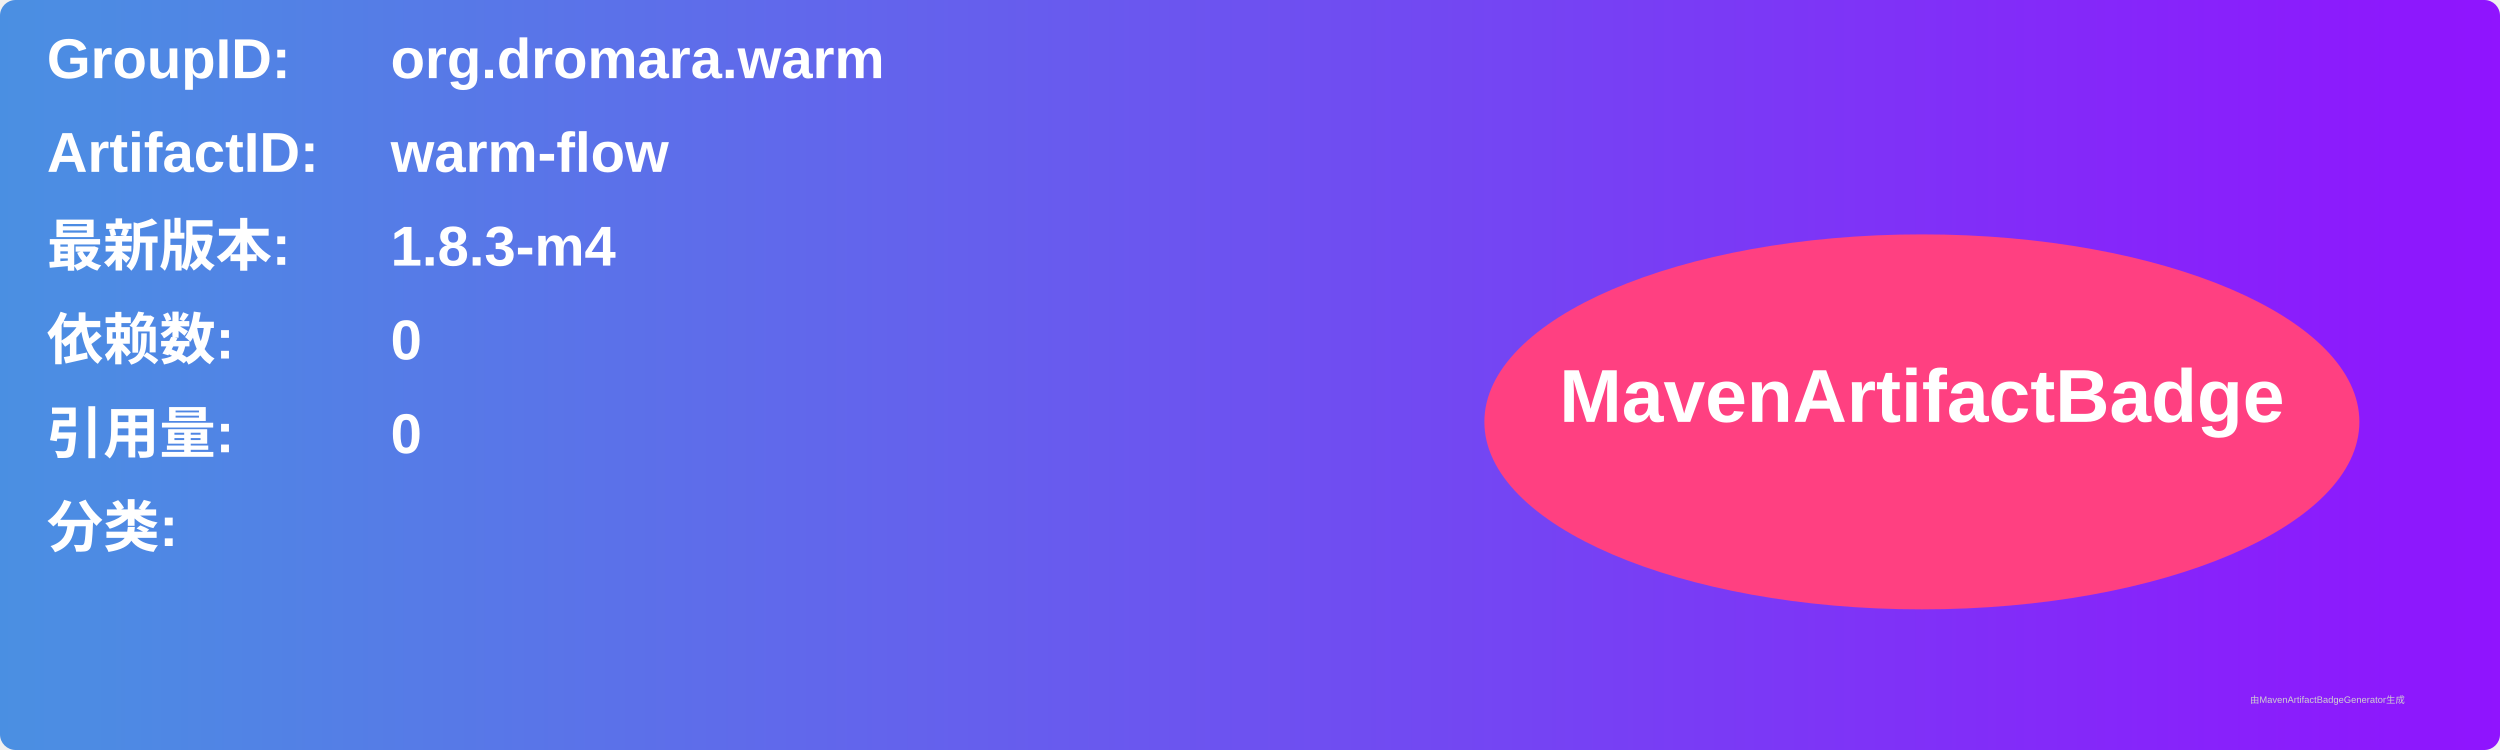
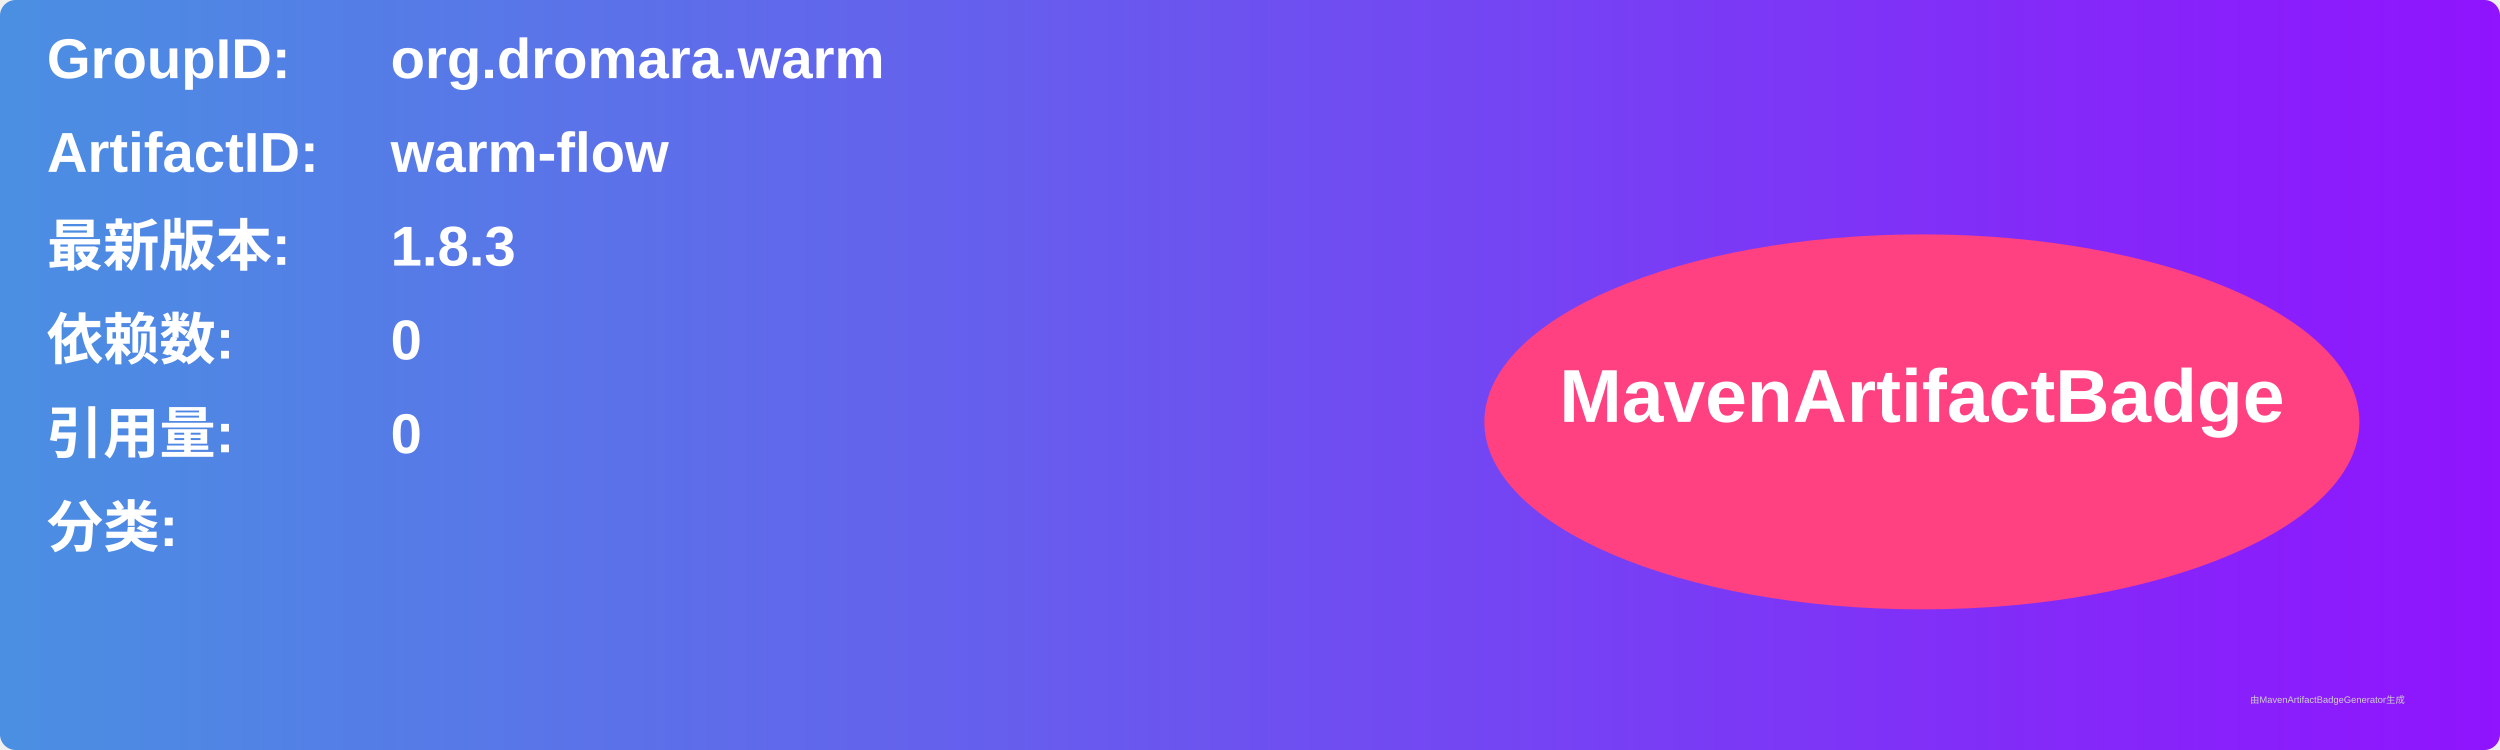
<svg xmlns="http://www.w3.org/2000/svg" width="800" height="240" viewBox="0 0 800 240">
  <linearGradient id="grad" x1="0%" y1="0%" x2="100%" y2="0%">
    <stop offset="0%" stop-color="#4a90e2" />
    <stop offset="100%" stop-color="#9013fe" />
  </linearGradient>
  <rect width="100%" height="100%" rx="5" ry="5" fill="url(#grad)" />
  <g transform="translate(15, 15)">
    <text x="0" y="10" font-family="Arial" font-size="18" fill="white" font-weight="bold" width="260">GroupID:</text>
    <text x="110" y="10" font-family="Arial" font-size="18" fill="white" font-weight="bold" width="460">org.dromara.warm</text>
    <text x="0" y="40" font-family="Arial" font-size="18" fill="white" font-weight="bold" width="260">ArtifactID:</text>
    <text x="110" y="40" font-family="Arial" font-size="18" fill="white" font-weight="bold" width="460">warm-flow</text>
    <text x="0" y="70" font-family="Arial" font-size="18" fill="white" font-weight="bold">最新版本:</text>
    <text x="110" y="70" font-family="Arial" font-size="18" fill="white" font-weight="bold">
-       <tspan font-weight="bold">1.8.3-m4</tspan>
+       <tspan font-weight="bold">1.8.3</tspan>
    </text>
    <text x="0" y="100" font-family="Arial" font-size="18" fill="white" font-weight="bold">依赖数: </text>
    <text x="110" y="100" font-family="Arial" font-size="18" fill="white">
      <tspan font-weight="bold">0</tspan>
    </text>
    <text x="0" y="130" font-family="Arial" font-size="18" fill="white" font-weight="bold">引用量: </text>
    <text x="110" y="130" font-family="Arial" font-size="18" fill="white">
      <tspan font-weight="bold">0</tspan>
    </text>
    <text x="0" y="160" font-family="Arial" font-size="18" fill="white" font-weight="bold">分类:</text>
    <text x="10" y="190" font-family="Arial" font-size="10" fill="white">
      <tspan font-weight="bold" />
    </text>
    <ellipse cx="600" cy="120" rx="140" ry="60" fill="#ff4081" />
    <text x="600" y="120" text-anchor="middle" font-family="Arial" font-size="24" fill="white" font-weight="bold">MavenArtifactBadge</text>
  </g>
  <text x="720" y="225" font-family="Arial" font-size="3" fill="#d0d0d0">由MavenArtifactBadgeGenerator生成</text>
</svg>
